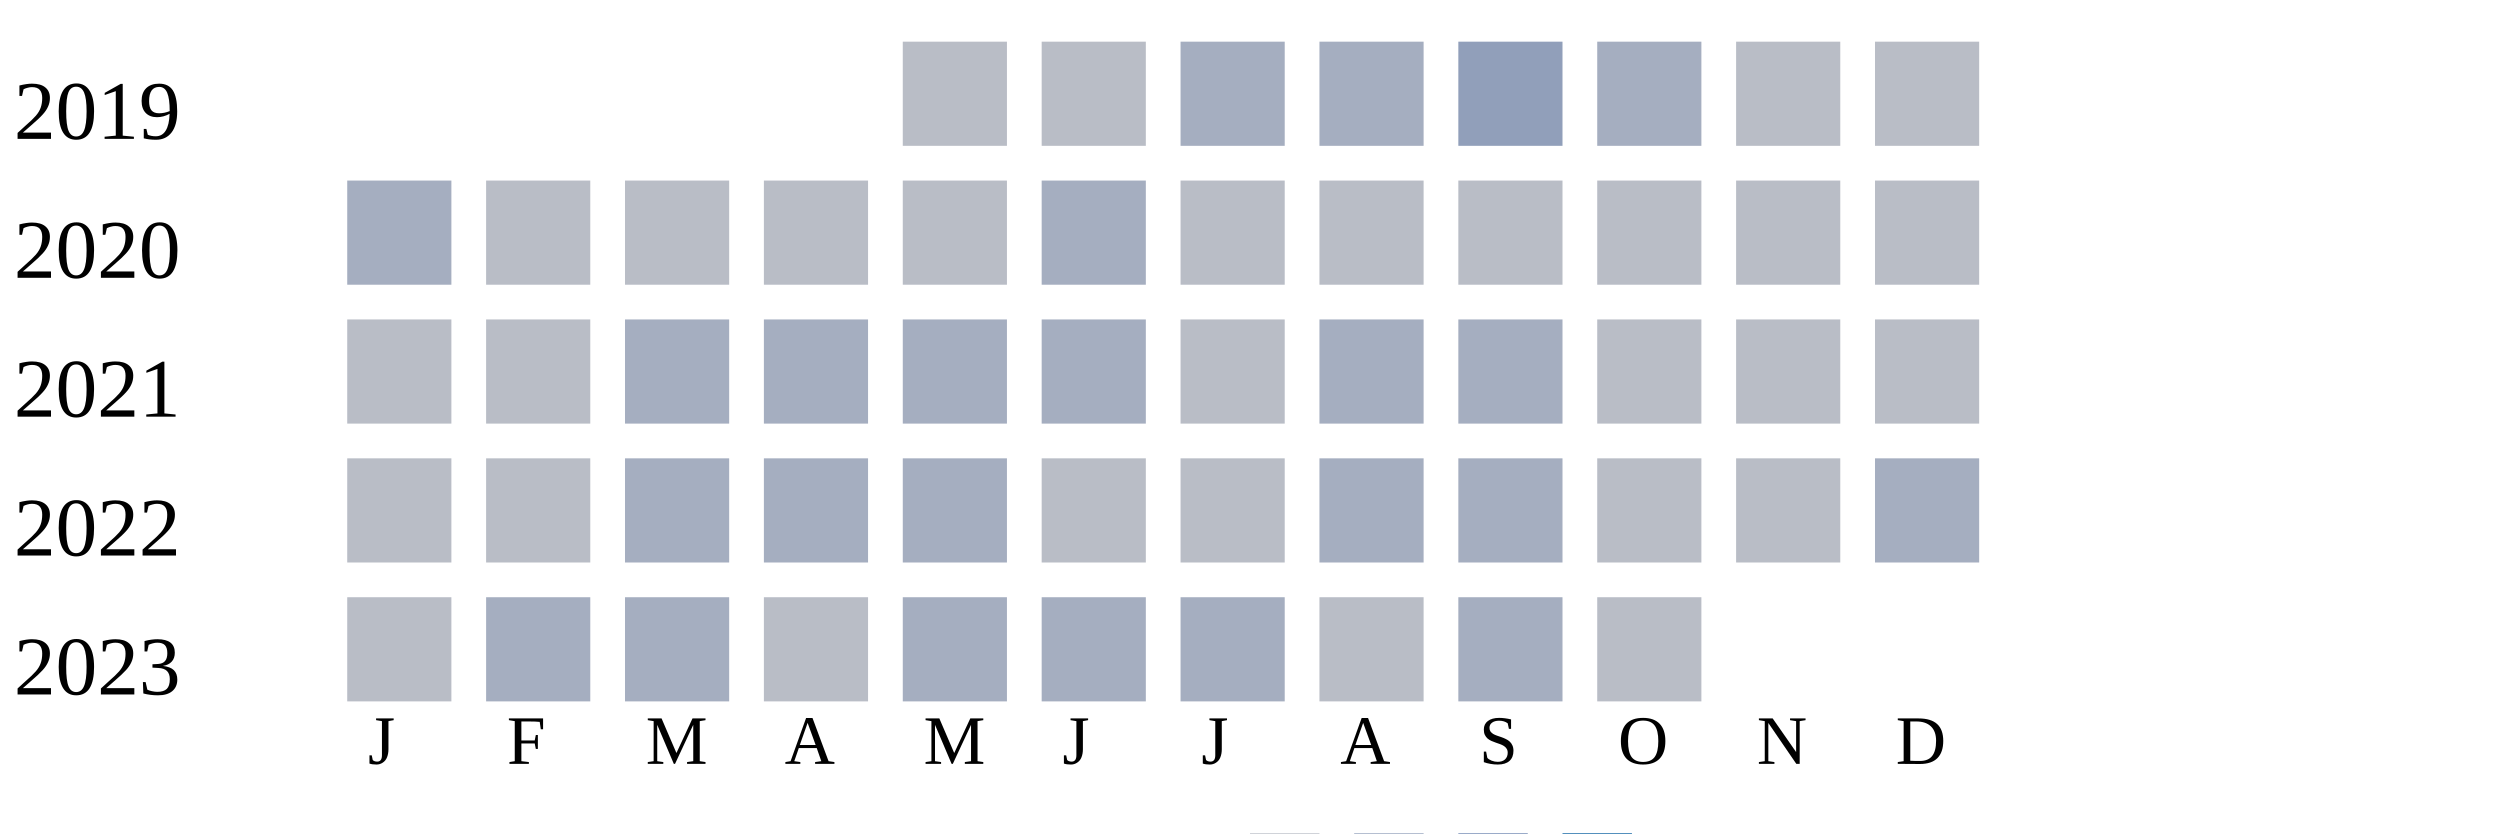
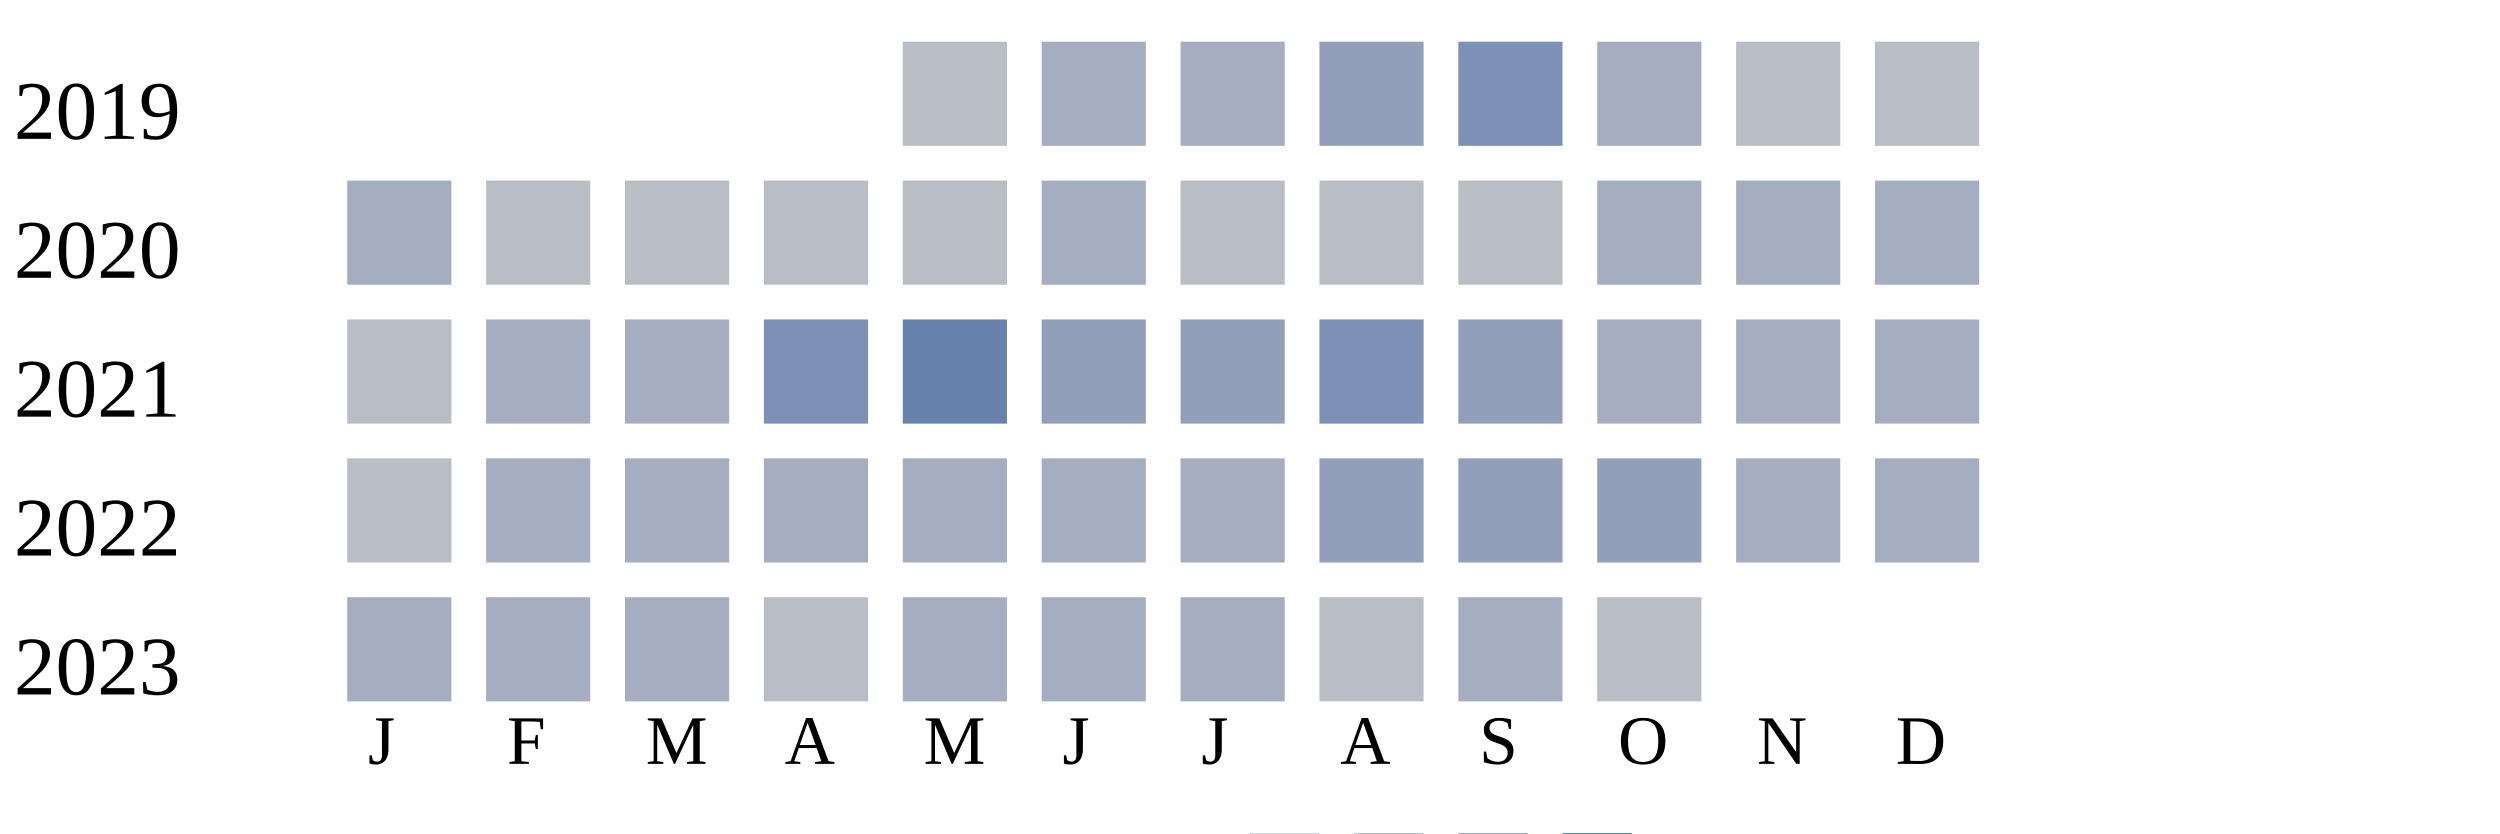
<svg xmlns="http://www.w3.org/2000/svg" width="360" height="120">
  <g transform="translate(0 0)">
    <text x="2" y="20">2019</text>
    <rect x="130" y="6" width="15" height="15" fill="#b9bdc6" />
-     <rect x="150" y="6" width="15" height="15" fill="#b9bdc6" />
+     <rect x="150" y="6" width="15" height="15" fill="#a5aec0" />
    <rect x="170" y="6" width="15" height="15" fill="#a5aec0" />
-     <rect x="190" y="6" width="15" height="15" fill="#a5aec0" />
-     <rect x="210" y="6" width="15" height="15" fill="#919fba" />
+     <rect x="190" y="6" width="15" height="15" fill="#919fba" />
+     <rect x="210" y="6" width="15" height="15" fill="#7d90b5" />
    <rect x="230" y="6" width="15" height="15" fill="#a5aec0" />
    <rect x="250" y="6" width="15" height="15" fill="#b9bdc6" />
    <rect x="270" y="6" width="15" height="15" fill="#b9bdc6" />
  </g>
  <g transform="translate(0 20)">
    <text x="2" y="20">2020</text>
    <rect x="50" y="6" width="15" height="15" fill="#a5aec0" />
    <rect x="70" y="6" width="15" height="15" fill="#b9bdc6" />
    <rect x="90" y="6" width="15" height="15" fill="#b9bdc6" />
    <rect x="110" y="6" width="15" height="15" fill="#b9bdc6" />
    <rect x="130" y="6" width="15" height="15" fill="#b9bdc6" />
    <rect x="150" y="6" width="15" height="15" fill="#a5aec0" />
    <rect x="170" y="6" width="15" height="15" fill="#b9bdc6" />
    <rect x="190" y="6" width="15" height="15" fill="#b9bdc6" />
    <rect x="210" y="6" width="15" height="15" fill="#b9bdc6" />
-     <rect x="230" y="6" width="15" height="15" fill="#b9bdc6" />
-     <rect x="250" y="6" width="15" height="15" fill="#b9bdc6" />
-     <rect x="270" y="6" width="15" height="15" fill="#b9bdc6" />
+     <rect x="230" y="6" width="15" height="15" fill="#a5aec0" />
+     <rect x="250" y="6" width="15" height="15" fill="#a5aec0" />
+     <rect x="270" y="6" width="15" height="15" fill="#a5aec0" />
  </g>
  <g transform="translate(0 40)">
    <text x="2" y="20">2021</text>
    <rect x="50" y="6" width="15" height="15" fill="#b9bdc6" />
-     <rect x="70" y="6" width="15" height="15" fill="#b9bdc6" />
+     <rect x="70" y="6" width="15" height="15" fill="#a5aec0" />
+     <rect x="90" y="6" width="15" height="15" fill="#a5aec0" />
+     <rect x="110" y="6" width="15" height="15" fill="#7d90b5" />
+     <rect x="130" y="6" width="15" height="15" fill="#6882ae" />
+     <rect x="150" y="6" width="15" height="15" fill="#919fba" />
+     <rect x="170" y="6" width="15" height="15" fill="#919fba" />
+     <rect x="190" y="6" width="15" height="15" fill="#7d90b5" />
+     <rect x="210" y="6" width="15" height="15" fill="#919fba" />
+     <rect x="230" y="6" width="15" height="15" fill="#a5aec0" />
+     <rect x="250" y="6" width="15" height="15" fill="#a5aec0" />
+     <rect x="270" y="6" width="15" height="15" fill="#a5aec0" />
+   </g>
+   <g transform="translate(0 60)">
+     <text x="2" y="20">2022</text>
+     <rect x="50" y="6" width="15" height="15" fill="#b9bdc6" />
+     <rect x="70" y="6" width="15" height="15" fill="#a5aec0" />
    <rect x="90" y="6" width="15" height="15" fill="#a5aec0" />
    <rect x="110" y="6" width="15" height="15" fill="#a5aec0" />
    <rect x="130" y="6" width="15" height="15" fill="#a5aec0" />
    <rect x="150" y="6" width="15" height="15" fill="#a5aec0" />
-     <rect x="170" y="6" width="15" height="15" fill="#b9bdc6" />
-     <rect x="190" y="6" width="15" height="15" fill="#a5aec0" />
-     <rect x="210" y="6" width="15" height="15" fill="#a5aec0" />
-     <rect x="230" y="6" width="15" height="15" fill="#b9bdc6" />
-     <rect x="250" y="6" width="15" height="15" fill="#b9bdc6" />
-     <rect x="270" y="6" width="15" height="15" fill="#b9bdc6" />
-   </g>
-   <g transform="translate(0 60)">
-     <text x="2" y="20">2022</text>
-     <rect x="50" y="6" width="15" height="15" fill="#b9bdc6" />
-     <rect x="70" y="6" width="15" height="15" fill="#b9bdc6" />
-     <rect x="90" y="6" width="15" height="15" fill="#a5aec0" />
-     <rect x="110" y="6" width="15" height="15" fill="#a5aec0" />
-     <rect x="130" y="6" width="15" height="15" fill="#a5aec0" />
-     <rect x="150" y="6" width="15" height="15" fill="#b9bdc6" />
-     <rect x="170" y="6" width="15" height="15" fill="#b9bdc6" />
-     <rect x="190" y="6" width="15" height="15" fill="#a5aec0" />
-     <rect x="210" y="6" width="15" height="15" fill="#a5aec0" />
-     <rect x="230" y="6" width="15" height="15" fill="#b9bdc6" />
-     <rect x="250" y="6" width="15" height="15" fill="#b9bdc6" />
+     <rect x="170" y="6" width="15" height="15" fill="#a5aec0" />
+     <rect x="190" y="6" width="15" height="15" fill="#919fba" />
+     <rect x="210" y="6" width="15" height="15" fill="#919fba" />
+     <rect x="230" y="6" width="15" height="15" fill="#919fba" />
+     <rect x="250" y="6" width="15" height="15" fill="#a5aec0" />
    <rect x="270" y="6" width="15" height="15" fill="#a5aec0" />
  </g>
  <g transform="translate(0 80)">
    <text x="2" y="20">2023</text>
-     <rect x="50" y="6" width="15" height="15" fill="#b9bdc6" />
+     <rect x="50" y="6" width="15" height="15" fill="#a5aec0" />
    <rect x="70" y="6" width="15" height="15" fill="#a5aec0" />
    <rect x="90" y="6" width="15" height="15" fill="#a5aec0" />
    <rect x="110" y="6" width="15" height="15" fill="#b9bdc6" />
    <rect x="130" y="6" width="15" height="15" fill="#a5aec0" />
    <rect x="150" y="6" width="15" height="15" fill="#a5aec0" />
    <rect x="170" y="6" width="15" height="15" fill="#a5aec0" />
    <rect x="190" y="6" width="15" height="15" fill="#b9bdc6" />
    <rect x="210" y="6" width="15" height="15" fill="#a5aec0" />
    <rect x="230" y="6" width="15" height="15" fill="#b9bdc6" />
  </g>
  <text style="font-size: 10px; text-align: center" x="53" y="110">J</text>
  <text style="font-size: 10px; text-align: center" x="73" y="110">F</text>
  <text style="font-size: 10px; text-align: center" x="93" y="110">M</text>
  <text style="font-size: 10px; text-align: center" x="113" y="110">A</text>
  <text style="font-size: 10px; text-align: center" x="133" y="110">M</text>
  <text style="font-size: 10px; text-align: center" x="153" y="110">J</text>
  <text style="font-size: 10px; text-align: center" x="173" y="110">J</text>
  <text style="font-size: 10px; text-align: center" x="193" y="110">A</text>
  <text style="font-size: 10px; text-align: center" x="213" y="110">S</text>
  <text style="font-size: 10px; text-align: center" x="233" y="110">O</text>
  <text style="font-size: 10px; text-align: center" x="253" y="110">N</text>
  <text style="font-size: 10px; text-align: center" x="273" y="110">D</text>
  <text style="font-size: 10px;" x="155" y="129">Less</text>
  <rect fill="#b9bdc6" width="10" height="10" x="180" y="120" />
  <rect fill="#919fba" width="10" height="10" x="195" y="120" />
  <rect fill="#6882ae" width="10" height="10" x="210" y="120" />
  <rect fill="#005a9c" width="10" height="10" x="225" y="120" />
  <text x="240" y="129" style="font-size: 10px;">More</text>
</svg>
